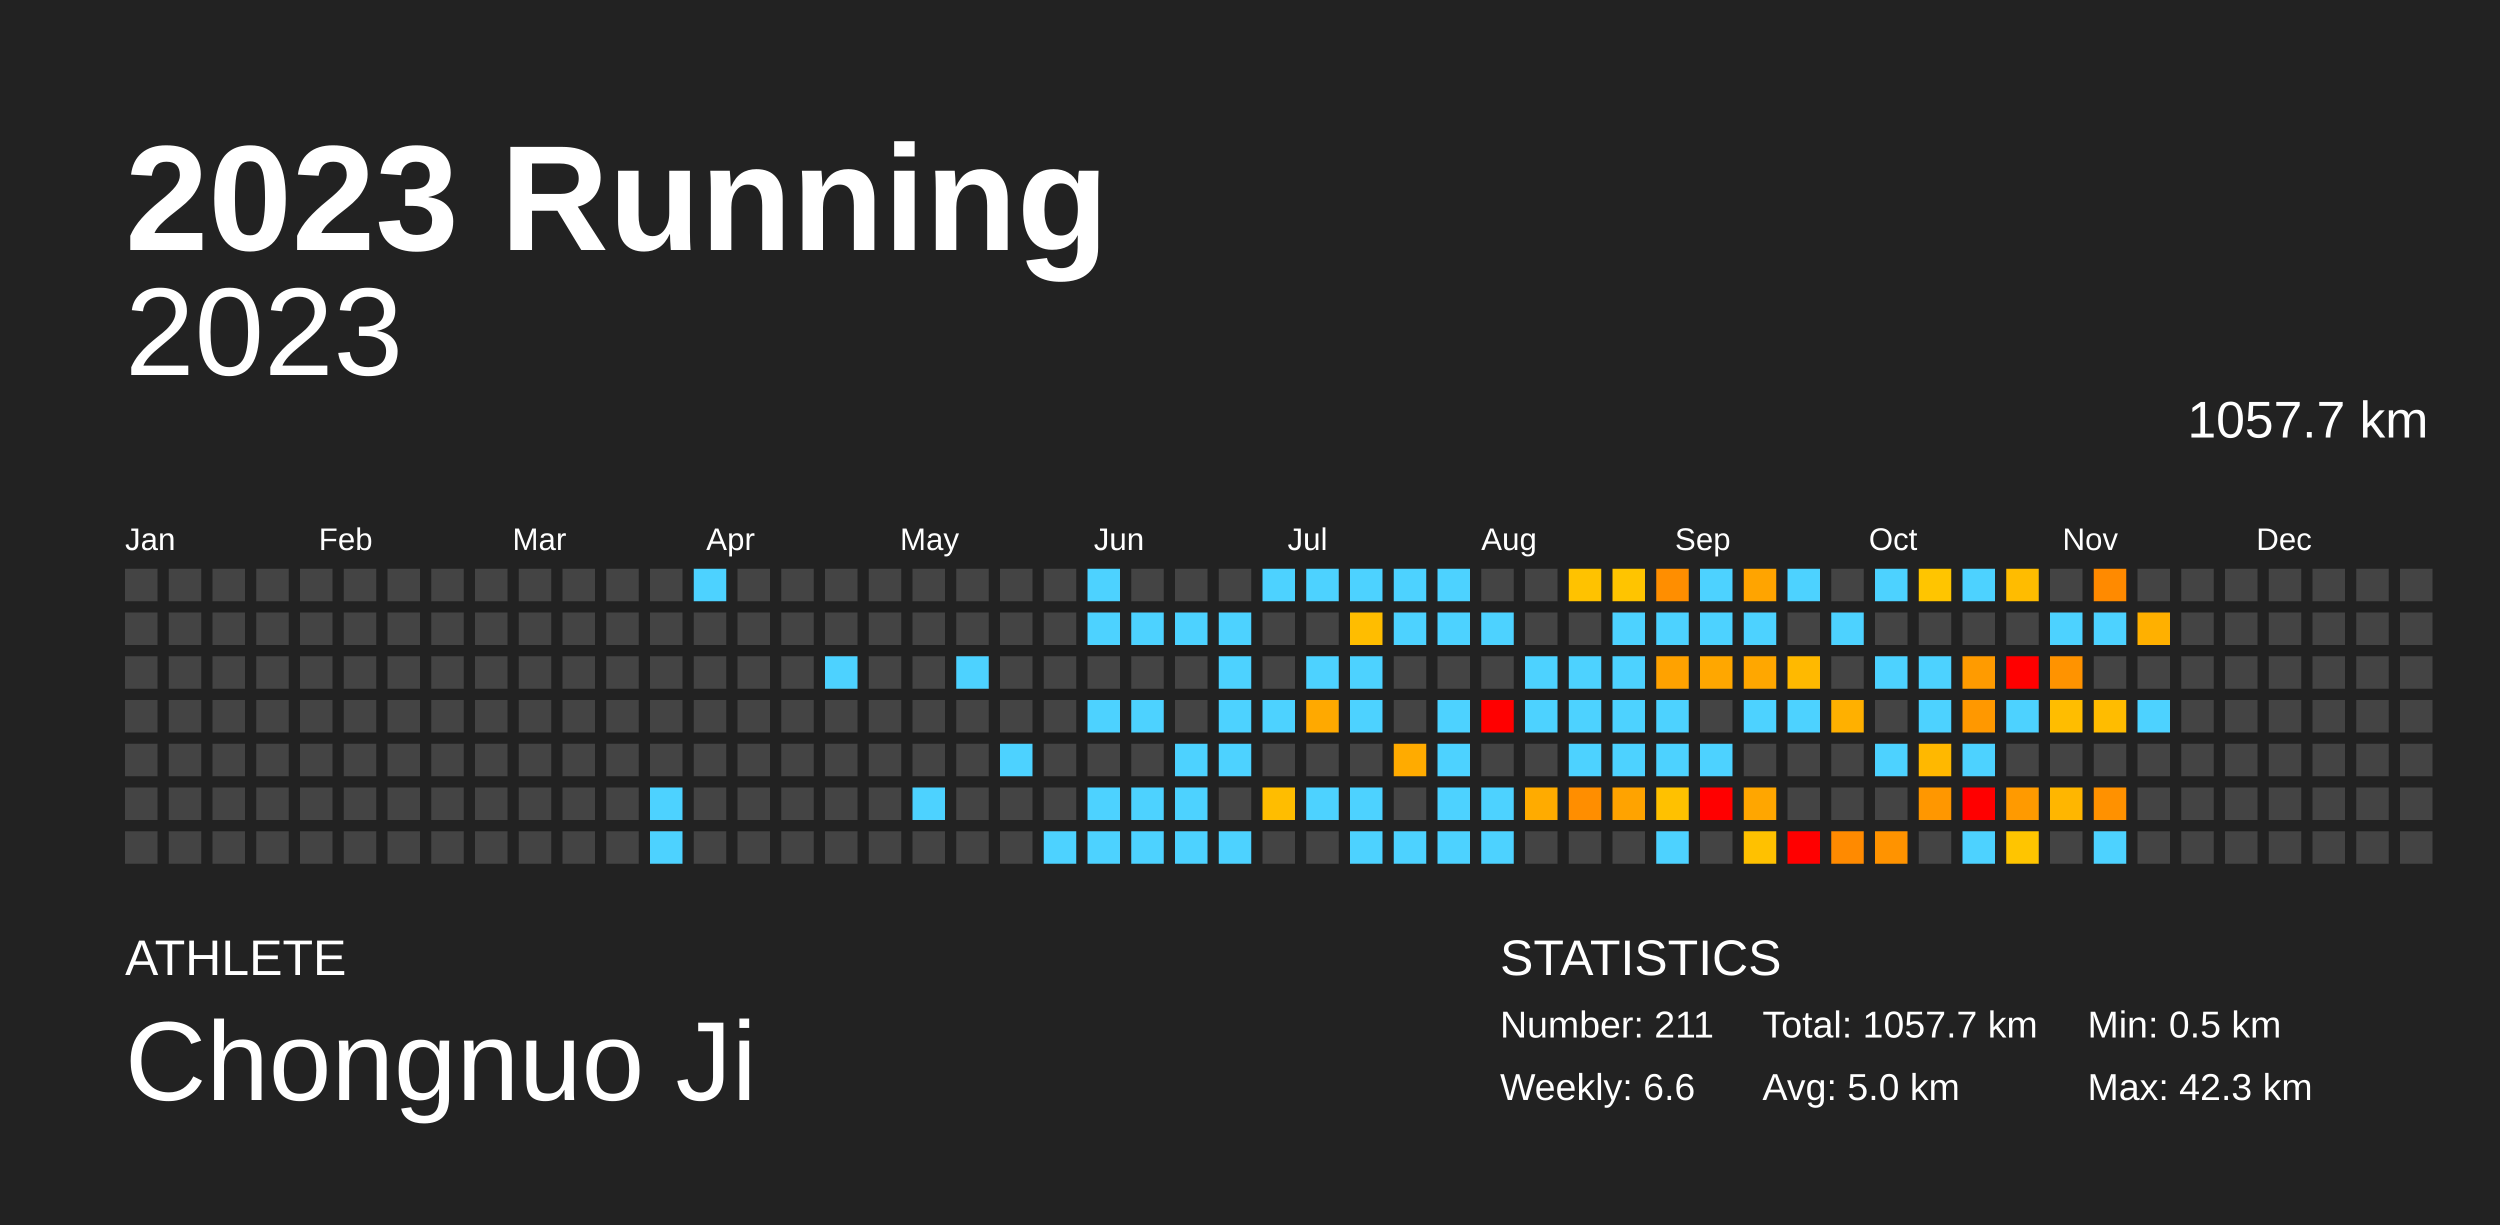
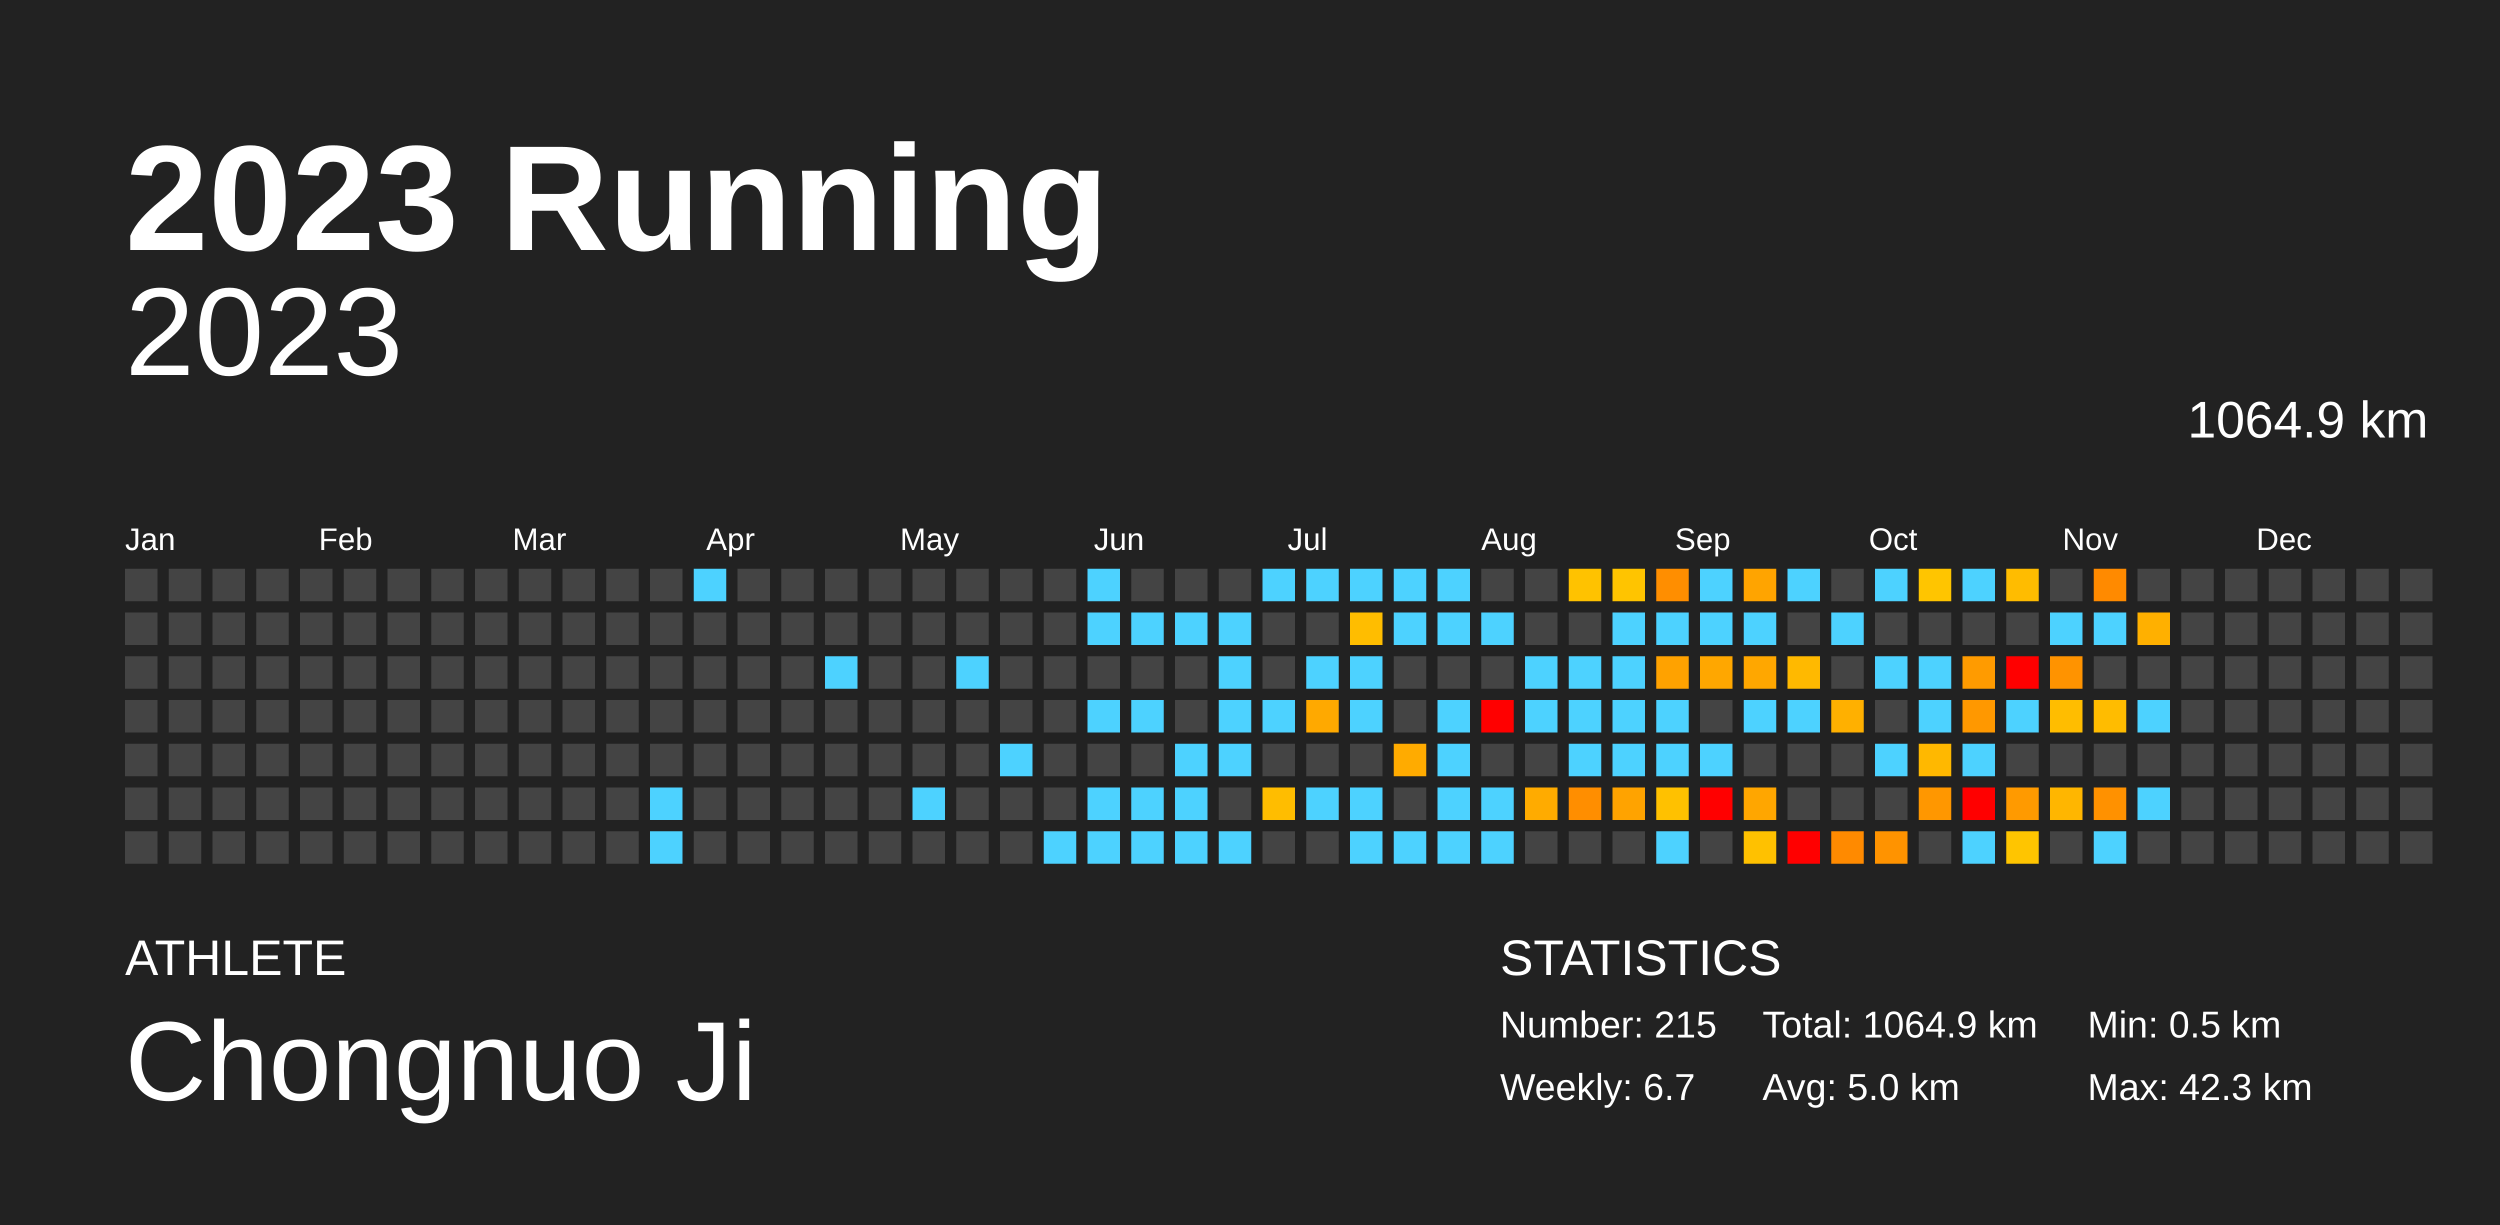
<svg xmlns="http://www.w3.org/2000/svg" baseProfile="full" height="98mm" version="1.1" viewBox="0,0,200,98" width="200mm">
  <defs />
  <rect fill="#222222" height="98" width="200" x="0" y="0" />
  <text fill="#FFFFFF" style="font-size:12px; font-family:Arial; font-weight:bold;" x="10" y="20">2023 Running</text>
  <text fill="#FFFFFF" style="font-size:4px; font-family:Arial" x="10" y="78">ATHLETE</text>
  <text fill="#FFFFFF" style="font-size:9px; font-family:Arial" x="10" y="88">Chongnuo Ji</text>
  <text fill="#FFFFFF" style="font-size:4px; font-family:Arial" x="120" y="78">STATISTICS</text>
-   <text fill="#FFFFFF" style="font-size:3px; font-family:Arial" x="120" y="83">Number: 211</text>
-   <text fill="#FFFFFF" style="font-size:3px; font-family:Arial" x="120" y="88">Weekly: 6.6</text>
-   <text fill="#FFFFFF" style="font-size:3px; font-family:Arial" x="141" y="83">Total: 1057.7 km</text>
+   <text fill="#FFFFFF" style="font-size:3px; font-family:Arial" x="120" y="83">Number: 215</text>
+   <text fill="#FFFFFF" style="font-size:3px; font-family:Arial" x="120" y="88">Weekly: 6.7</text>
+   <text fill="#FFFFFF" style="font-size:3px; font-family:Arial" x="141" y="83">Total: 1064.9 km</text>
  <text fill="#FFFFFF" style="font-size:3px; font-family:Arial" x="141" y="88">Avg: 5.0 km</text>
  <text fill="#FFFFFF" style="font-size:3px; font-family:Arial" x="167" y="83">Min: 0.5 km</text>
  <text fill="#FFFFFF" style="font-size:3px; font-family:Arial" x="167" y="88">Max: 42.3 km</text>
  <text alignment-baseline="hanging" fill="#FFFFFF" style="font-size:10.0px; font-family:Arial;" x="10" y="30">2023</text>
-   <text alignment-baseline="hanging" fill="#FFFFFF" style="font-size:4.125px; font-family:Arial;" x="175" y="35">1057.7 km</text>
+   <text alignment-baseline="hanging" fill="#FFFFFF" style="font-size:4.125px; font-family:Arial;" x="175" y="35">1064.9 km</text>
  <text fill="#FFFFFF" style="font-size:2.5px; font-family:Arial" x="10.0" y="44">Jan</text>
  <text fill="#FFFFFF" style="font-size:2.5px; font-family:Arial" x="25.5" y="44">Feb</text>
  <text fill="#FFFFFF" style="font-size:2.5px; font-family:Arial" x="41.0" y="44">Mar</text>
  <text fill="#FFFFFF" style="font-size:2.5px; font-family:Arial" x="56.5" y="44">Apr</text>
  <text fill="#FFFFFF" style="font-size:2.5px; font-family:Arial" x="72.0" y="44">May</text>
  <text fill="#FFFFFF" style="font-size:2.5px; font-family:Arial" x="87.5" y="44">Jun</text>
  <text fill="#FFFFFF" style="font-size:2.5px; font-family:Arial" x="103.0" y="44">Jul</text>
  <text fill="#FFFFFF" style="font-size:2.5px; font-family:Arial" x="118.5" y="44">Aug</text>
  <text fill="#FFFFFF" style="font-size:2.5px; font-family:Arial" x="134.0" y="44">Sep</text>
  <text fill="#FFFFFF" style="font-size:2.5px; font-family:Arial" x="149.5" y="44">Oct</text>
  <text fill="#FFFFFF" style="font-size:2.5px; font-family:Arial" x="165.0" y="44">Nov</text>
  <text fill="#FFFFFF" style="font-size:2.5px; font-family:Arial" x="180.5" y="44">Dec</text>
  <rect fill="#444444" height="2.6" width="2.6" x="10.0" y="45.5" />
  <rect fill="#444444" height="2.6" width="2.6" x="10.0" y="49.0" />
  <rect fill="#444444" height="2.6" width="2.6" x="10.0" y="52.5" />
  <rect fill="#444444" height="2.6" width="2.6" x="10.0" y="56.0" />
  <rect fill="#444444" height="2.6" width="2.6" x="10.0" y="59.5" />
  <rect fill="#444444" height="2.6" width="2.6" x="10.0" y="63.0" />
  <rect fill="#444444" height="2.6" width="2.6" x="10.0" y="66.5" />
  <rect fill="#444444" height="2.6" width="2.6" x="13.5" y="45.5" />
  <rect fill="#444444" height="2.6" width="2.6" x="13.5" y="49.0" />
  <rect fill="#444444" height="2.6" width="2.6" x="13.5" y="52.5" />
  <rect fill="#444444" height="2.6" width="2.6" x="13.5" y="56.0" />
  <rect fill="#444444" height="2.6" width="2.6" x="13.5" y="59.5" />
  <rect fill="#444444" height="2.6" width="2.6" x="13.5" y="63.0" />
  <rect fill="#444444" height="2.6" width="2.6" x="13.5" y="66.5" />
  <rect fill="#444444" height="2.6" width="2.6" x="17.0" y="45.5" />
  <rect fill="#444444" height="2.6" width="2.6" x="17.0" y="49.0" />
  <rect fill="#444444" height="2.6" width="2.6" x="17.0" y="52.5" />
  <rect fill="#444444" height="2.6" width="2.6" x="17.0" y="56.0" />
  <rect fill="#444444" height="2.6" width="2.6" x="17.0" y="59.5" />
  <rect fill="#444444" height="2.6" width="2.6" x="17.0" y="63.0" />
  <rect fill="#444444" height="2.6" width="2.6" x="17.0" y="66.5" />
  <rect fill="#444444" height="2.6" width="2.6" x="20.5" y="45.5" />
  <rect fill="#444444" height="2.6" width="2.6" x="20.5" y="49.0" />
  <rect fill="#444444" height="2.6" width="2.6" x="20.5" y="52.5" />
  <rect fill="#444444" height="2.6" width="2.6" x="20.5" y="56.0" />
  <rect fill="#444444" height="2.6" width="2.6" x="20.5" y="59.5" />
  <rect fill="#444444" height="2.6" width="2.6" x="20.5" y="63.0" />
  <rect fill="#444444" height="2.6" width="2.6" x="20.5" y="66.5" />
  <rect fill="#444444" height="2.6" width="2.6" x="24.0" y="45.5" />
  <rect fill="#444444" height="2.6" width="2.6" x="24.0" y="49.0" />
  <rect fill="#444444" height="2.6" width="2.6" x="24.0" y="52.5" />
  <rect fill="#444444" height="2.6" width="2.6" x="24.0" y="56.0" />
  <rect fill="#444444" height="2.6" width="2.6" x="24.0" y="59.5" />
  <rect fill="#444444" height="2.6" width="2.6" x="24.0" y="63.0" />
  <rect fill="#444444" height="2.6" width="2.6" x="24.0" y="66.5" />
  <rect fill="#444444" height="2.6" width="2.6" x="27.5" y="45.5" />
  <rect fill="#444444" height="2.6" width="2.6" x="27.5" y="49.0" />
  <rect fill="#444444" height="2.6" width="2.6" x="27.5" y="52.5" />
  <rect fill="#444444" height="2.6" width="2.6" x="27.5" y="56.0" />
  <rect fill="#444444" height="2.6" width="2.6" x="27.5" y="59.5" />
  <rect fill="#444444" height="2.6" width="2.6" x="27.5" y="63.0" />
  <rect fill="#444444" height="2.6" width="2.6" x="27.5" y="66.5" />
  <rect fill="#444444" height="2.6" width="2.6" x="31.0" y="45.5" />
  <rect fill="#444444" height="2.6" width="2.6" x="31.0" y="49.0" />
  <rect fill="#444444" height="2.6" width="2.6" x="31.0" y="52.5" />
  <rect fill="#444444" height="2.6" width="2.6" x="31.0" y="56.0" />
  <rect fill="#444444" height="2.6" width="2.6" x="31.0" y="59.5" />
  <rect fill="#444444" height="2.6" width="2.6" x="31.0" y="63.0" />
  <rect fill="#444444" height="2.6" width="2.6" x="31.0" y="66.5" />
  <rect fill="#444444" height="2.6" width="2.6" x="34.5" y="45.5" />
  <rect fill="#444444" height="2.6" width="2.6" x="34.5" y="49.0" />
  <rect fill="#444444" height="2.6" width="2.6" x="34.5" y="52.5" />
  <rect fill="#444444" height="2.6" width="2.6" x="34.5" y="56.0" />
  <rect fill="#444444" height="2.6" width="2.6" x="34.5" y="59.5" />
  <rect fill="#444444" height="2.6" width="2.6" x="34.5" y="63.0" />
  <rect fill="#444444" height="2.6" width="2.6" x="34.5" y="66.5" />
  <rect fill="#444444" height="2.6" width="2.6" x="38.0" y="45.5" />
  <rect fill="#444444" height="2.6" width="2.6" x="38.0" y="49.0" />
  <rect fill="#444444" height="2.6" width="2.6" x="38.0" y="52.5" />
  <rect fill="#444444" height="2.6" width="2.6" x="38.0" y="56.0" />
  <rect fill="#444444" height="2.6" width="2.6" x="38.0" y="59.5" />
  <rect fill="#444444" height="2.6" width="2.6" x="38.0" y="63.0" />
  <rect fill="#444444" height="2.6" width="2.6" x="38.0" y="66.5" />
  <rect fill="#444444" height="2.6" width="2.6" x="41.5" y="45.5" />
  <rect fill="#444444" height="2.6" width="2.6" x="41.5" y="49.0" />
  <rect fill="#444444" height="2.6" width="2.6" x="41.5" y="52.5" />
  <rect fill="#444444" height="2.6" width="2.6" x="41.5" y="56.0" />
  <rect fill="#444444" height="2.6" width="2.6" x="41.5" y="59.5" />
  <rect fill="#444444" height="2.6" width="2.6" x="41.5" y="63.0" />
  <rect fill="#444444" height="2.6" width="2.6" x="41.5" y="66.5" />
  <rect fill="#444444" height="2.6" width="2.6" x="45.0" y="45.5" />
  <rect fill="#444444" height="2.6" width="2.6" x="45.0" y="49.0" />
  <rect fill="#444444" height="2.6" width="2.6" x="45.0" y="52.5" />
  <rect fill="#444444" height="2.6" width="2.6" x="45.0" y="56.0" />
  <rect fill="#444444" height="2.6" width="2.6" x="45.0" y="59.5" />
  <rect fill="#444444" height="2.6" width="2.6" x="45.0" y="63.0" />
  <rect fill="#444444" height="2.6" width="2.6" x="45.0" y="66.5" />
  <rect fill="#444444" height="2.6" width="2.6" x="48.5" y="45.5" />
  <rect fill="#444444" height="2.6" width="2.6" x="48.5" y="49.0" />
  <rect fill="#444444" height="2.6" width="2.6" x="48.5" y="52.5" />
  <rect fill="#444444" height="2.6" width="2.6" x="48.5" y="56.0" />
  <rect fill="#444444" height="2.6" width="2.6" x="48.5" y="59.5" />
  <rect fill="#444444" height="2.6" width="2.6" x="48.5" y="63.0" />
  <rect fill="#444444" height="2.6" width="2.6" x="48.5" y="66.5" />
  <rect fill="#444444" height="2.6" width="2.6" x="52.0" y="45.5" />
  <rect fill="#444444" height="2.6" width="2.6" x="52.0" y="49.0" />
  <rect fill="#444444" height="2.6" width="2.6" x="52.0" y="52.5" />
  <rect fill="#444444" height="2.6" width="2.6" x="52.0" y="56.0" />
  <rect fill="#444444" height="2.6" width="2.6" x="52.0" y="59.5" />
  <rect fill="#4dd2ff" height="2.6" width="2.6" x="52.0" y="63.0" />
  <rect fill="#4dd2ff" height="2.6" width="2.6" x="52.0" y="66.5" />
  <rect fill="#4dd2ff" height="2.6" width="2.6" x="55.5" y="45.5" />
  <rect fill="#444444" height="2.6" width="2.6" x="55.5" y="49.0" />
  <rect fill="#444444" height="2.6" width="2.6" x="55.5" y="52.5" />
  <rect fill="#444444" height="2.6" width="2.6" x="55.5" y="56.0" />
  <rect fill="#444444" height="2.6" width="2.6" x="55.5" y="59.5" />
  <rect fill="#444444" height="2.6" width="2.6" x="55.5" y="63.0" />
  <rect fill="#444444" height="2.6" width="2.6" x="55.5" y="66.5" />
  <rect fill="#444444" height="2.6" width="2.6" x="59.0" y="45.5" />
  <rect fill="#444444" height="2.6" width="2.6" x="59.0" y="49.0" />
  <rect fill="#444444" height="2.6" width="2.6" x="59.0" y="52.5" />
  <rect fill="#444444" height="2.6" width="2.6" x="59.0" y="56.0" />
  <rect fill="#444444" height="2.6" width="2.6" x="59.0" y="59.5" />
  <rect fill="#444444" height="2.6" width="2.6" x="59.0" y="63.0" />
  <rect fill="#444444" height="2.6" width="2.6" x="59.0" y="66.5" />
  <rect fill="#444444" height="2.6" width="2.6" x="62.5" y="45.5" />
  <rect fill="#444444" height="2.6" width="2.6" x="62.5" y="49.0" />
  <rect fill="#444444" height="2.6" width="2.6" x="62.5" y="52.5" />
  <rect fill="#444444" height="2.6" width="2.6" x="62.5" y="56.0" />
  <rect fill="#444444" height="2.6" width="2.6" x="62.5" y="59.5" />
  <rect fill="#444444" height="2.6" width="2.6" x="62.5" y="63.0" />
  <rect fill="#444444" height="2.6" width="2.6" x="62.5" y="66.5" />
  <rect fill="#444444" height="2.6" width="2.6" x="66.0" y="45.5" />
  <rect fill="#444444" height="2.6" width="2.6" x="66.0" y="49.0" />
  <rect fill="#4dd2ff" height="2.6" width="2.6" x="66.0" y="52.5" />
  <rect fill="#444444" height="2.6" width="2.6" x="66.0" y="56.0" />
  <rect fill="#444444" height="2.6" width="2.6" x="66.0" y="59.5" />
  <rect fill="#444444" height="2.6" width="2.6" x="66.0" y="63.0" />
  <rect fill="#444444" height="2.6" width="2.6" x="66.0" y="66.5" />
  <rect fill="#444444" height="2.6" width="2.6" x="69.5" y="45.5" />
  <rect fill="#444444" height="2.6" width="2.6" x="69.5" y="49.0" />
  <rect fill="#444444" height="2.6" width="2.6" x="69.5" y="52.5" />
  <rect fill="#444444" height="2.6" width="2.6" x="69.5" y="56.0" />
  <rect fill="#444444" height="2.6" width="2.6" x="69.5" y="59.5" />
  <rect fill="#444444" height="2.6" width="2.6" x="69.5" y="63.0" />
  <rect fill="#444444" height="2.6" width="2.6" x="69.5" y="66.5" />
  <rect fill="#444444" height="2.6" width="2.6" x="73.0" y="45.5" />
  <rect fill="#444444" height="2.6" width="2.6" x="73.0" y="49.0" />
  <rect fill="#444444" height="2.6" width="2.6" x="73.0" y="52.5" />
  <rect fill="#444444" height="2.6" width="2.6" x="73.0" y="56.0" />
  <rect fill="#444444" height="2.6" width="2.6" x="73.0" y="59.5" />
  <rect fill="#4dd2ff" height="2.6" width="2.6" x="73.0" y="63.0" />
  <rect fill="#444444" height="2.6" width="2.6" x="73.0" y="66.5" />
  <rect fill="#444444" height="2.6" width="2.6" x="76.5" y="45.5" />
  <rect fill="#444444" height="2.6" width="2.6" x="76.5" y="49.0" />
  <rect fill="#4dd2ff" height="2.6" width="2.6" x="76.5" y="52.5" />
  <rect fill="#444444" height="2.6" width="2.6" x="76.5" y="56.0" />
  <rect fill="#444444" height="2.6" width="2.6" x="76.5" y="59.5" />
  <rect fill="#444444" height="2.6" width="2.6" x="76.5" y="63.0" />
  <rect fill="#444444" height="2.6" width="2.6" x="76.5" y="66.5" />
  <rect fill="#444444" height="2.6" width="2.6" x="80.0" y="45.5" />
  <rect fill="#444444" height="2.6" width="2.6" x="80.0" y="49.0" />
  <rect fill="#444444" height="2.6" width="2.6" x="80.0" y="52.5" />
  <rect fill="#444444" height="2.6" width="2.6" x="80.0" y="56.0" />
  <rect fill="#4dd2ff" height="2.6" width="2.6" x="80.0" y="59.5" />
  <rect fill="#444444" height="2.6" width="2.6" x="80.0" y="63.0" />
  <rect fill="#444444" height="2.6" width="2.6" x="80.0" y="66.5" />
  <rect fill="#444444" height="2.6" width="2.6" x="83.5" y="45.5" />
  <rect fill="#444444" height="2.6" width="2.6" x="83.5" y="49.0" />
  <rect fill="#444444" height="2.6" width="2.6" x="83.5" y="52.5" />
  <rect fill="#444444" height="2.6" width="2.6" x="83.5" y="56.0" />
  <rect fill="#444444" height="2.6" width="2.6" x="83.5" y="59.5" />
  <rect fill="#444444" height="2.6" width="2.6" x="83.5" y="63.0" />
  <rect fill="#4dd2ff" height="2.6" width="2.6" x="83.5" y="66.5" />
  <rect fill="#4dd2ff" height="2.6" width="2.6" x="87.0" y="45.5" />
  <rect fill="#4dd2ff" height="2.6" width="2.6" x="87.0" y="49.0" />
  <rect fill="#444444" height="2.6" width="2.6" x="87.0" y="52.5" />
  <rect fill="#4dd2ff" height="2.6" width="2.6" x="87.0" y="56.0" />
  <rect fill="#444444" height="2.6" width="2.6" x="87.0" y="59.5" />
  <rect fill="#4dd2ff" height="2.6" width="2.6" x="87.0" y="63.0" />
  <rect fill="#4dd2ff" height="2.6" width="2.6" x="87.0" y="66.5" />
  <rect fill="#444444" height="2.6" width="2.6" x="90.5" y="45.5" />
  <rect fill="#4dd2ff" height="2.6" width="2.6" x="90.5" y="49.0" />
  <rect fill="#444444" height="2.6" width="2.6" x="90.5" y="52.5" />
  <rect fill="#4dd2ff" height="2.6" width="2.6" x="90.5" y="56.0" />
  <rect fill="#444444" height="2.6" width="2.6" x="90.5" y="59.5" />
  <rect fill="#4dd2ff" height="2.6" width="2.6" x="90.5" y="63.0" />
  <rect fill="#4dd2ff" height="2.6" width="2.6" x="90.5" y="66.5" />
  <rect fill="#444444" height="2.6" width="2.6" x="94.0" y="45.5" />
  <rect fill="#4dd2ff" height="2.6" width="2.6" x="94.0" y="49.0" />
  <rect fill="#444444" height="2.6" width="2.6" x="94.0" y="52.5" />
  <rect fill="#444444" height="2.6" width="2.6" x="94.0" y="56.0" />
  <rect fill="#4dd2ff" height="2.6" width="2.6" x="94.0" y="59.5" />
  <rect fill="#4dd2ff" height="2.6" width="2.6" x="94.0" y="63.0" />
  <rect fill="#4dd2ff" height="2.6" width="2.6" x="94.0" y="66.5" />
  <rect fill="#444444" height="2.6" width="2.6" x="97.5" y="45.5" />
  <rect fill="#4dd2ff" height="2.6" width="2.6" x="97.5" y="49.0" />
  <rect fill="#4dd2ff" height="2.6" width="2.6" x="97.5" y="52.5" />
  <rect fill="#4dd2ff" height="2.6" width="2.6" x="97.5" y="56.0" />
  <rect fill="#4dd2ff" height="2.6" width="2.6" x="97.5" y="59.5" />
  <rect fill="#444444" height="2.6" width="2.6" x="97.5" y="63.0" />
  <rect fill="#4dd2ff" height="2.6" width="2.6" x="97.5" y="66.5" />
  <rect fill="#4dd2ff" height="2.6" width="2.6" x="101.0" y="45.5" />
  <rect fill="#444444" height="2.6" width="2.6" x="101.0" y="49.0" />
  <rect fill="#444444" height="2.6" width="2.6" x="101.0" y="52.5" />
  <rect fill="#4dd2ff" height="2.6" width="2.6" x="101.0" y="56.0" />
  <rect fill="#444444" height="2.6" width="2.6" x="101.0" y="59.5" />
  <rect fill="#ffbd00" height="2.6" width="2.6" x="101.0" y="63.0" />
  <rect fill="#444444" height="2.6" width="2.6" x="101.0" y="66.5" />
  <rect fill="#4dd2ff" height="2.6" width="2.6" x="104.5" y="45.5" />
  <rect fill="#444444" height="2.6" width="2.6" x="104.5" y="49.0" />
  <rect fill="#4dd2ff" height="2.6" width="2.6" x="104.5" y="52.5" />
  <rect fill="#ffa900" height="2.6" width="2.6" x="104.5" y="56.0" />
  <rect fill="#444444" height="2.6" width="2.6" x="104.5" y="59.5" />
  <rect fill="#4dd2ff" height="2.6" width="2.6" x="104.5" y="63.0" />
  <rect fill="#444444" height="2.6" width="2.6" x="104.5" y="66.5" />
  <rect fill="#4dd2ff" height="2.6" width="2.6" x="108.0" y="45.5" />
  <rect fill="#ffbd00" height="2.6" width="2.6" x="108.0" y="49.0" />
  <rect fill="#4dd2ff" height="2.6" width="2.6" x="108.0" y="52.5" />
  <rect fill="#4dd2ff" height="2.6" width="2.6" x="108.0" y="56.0" />
  <rect fill="#444444" height="2.6" width="2.6" x="108.0" y="59.5" />
  <rect fill="#4dd2ff" height="2.6" width="2.6" x="108.0" y="63.0" />
  <rect fill="#4dd2ff" height="2.6" width="2.6" x="108.0" y="66.5" />
  <rect fill="#4dd2ff" height="2.6" width="2.6" x="111.5" y="45.5" />
  <rect fill="#4dd2ff" height="2.6" width="2.6" x="111.5" y="49.0" />
  <rect fill="#444444" height="2.6" width="2.6" x="111.5" y="52.5" />
  <rect fill="#444444" height="2.6" width="2.6" x="111.5" y="56.0" />
  <rect fill="#ffab00" height="2.6" width="2.6" x="111.5" y="59.5" />
  <rect fill="#444444" height="2.6" width="2.6" x="111.5" y="63.0" />
  <rect fill="#4dd2ff" height="2.6" width="2.6" x="111.5" y="66.5" />
  <rect fill="#4dd2ff" height="2.6" width="2.6" x="115.0" y="45.5" />
  <rect fill="#4dd2ff" height="2.6" width="2.6" x="115.0" y="49.0" />
  <rect fill="#444444" height="2.6" width="2.6" x="115.0" y="52.5" />
  <rect fill="#4dd2ff" height="2.6" width="2.6" x="115.0" y="56.0" />
  <rect fill="#4dd2ff" height="2.6" width="2.6" x="115.0" y="59.5" />
  <rect fill="#4dd2ff" height="2.6" width="2.6" x="115.0" y="63.0" />
  <rect fill="#4dd2ff" height="2.6" width="2.6" x="115.0" y="66.5" />
  <rect fill="#444444" height="2.6" width="2.6" x="118.5" y="45.5" />
  <rect fill="#4dd2ff" height="2.6" width="2.6" x="118.5" y="49.0" />
  <rect fill="#444444" height="2.6" width="2.6" x="118.5" y="52.5" />
  <rect fill="red" height="2.6" width="2.6" x="118.5" y="56.0" />
  <rect fill="#444444" height="2.6" width="2.6" x="118.5" y="59.5" />
  <rect fill="#4dd2ff" height="2.6" width="2.6" x="118.5" y="63.0" />
  <rect fill="#4dd2ff" height="2.6" width="2.6" x="118.5" y="66.5" />
  <rect fill="#444444" height="2.6" width="2.6" x="122.0" y="45.5" />
  <rect fill="#444444" height="2.6" width="2.6" x="122.0" y="49.0" />
  <rect fill="#4dd2ff" height="2.6" width="2.6" x="122.0" y="52.5" />
  <rect fill="#4dd2ff" height="2.6" width="2.6" x="122.0" y="56.0" />
  <rect fill="#444444" height="2.6" width="2.6" x="122.0" y="59.5" />
  <rect fill="#ffab00" height="2.6" width="2.6" x="122.0" y="63.0" />
  <rect fill="#444444" height="2.6" width="2.6" x="122.0" y="66.5" />
  <rect fill="#ffc200" height="2.6" width="2.6" x="125.5" y="45.5" />
  <rect fill="#444444" height="2.6" width="2.6" x="125.5" y="49.0" />
  <rect fill="#4dd2ff" height="2.6" width="2.6" x="125.5" y="52.5" />
  <rect fill="#4dd2ff" height="2.6" width="2.6" x="125.5" y="56.0" />
  <rect fill="#4dd2ff" height="2.6" width="2.6" x="125.5" y="59.5" />
  <rect fill="#ff8e00" height="2.6" width="2.6" x="125.5" y="63.0" />
  <rect fill="#444444" height="2.6" width="2.6" x="125.5" y="66.5" />
  <rect fill="#ffc400" height="2.6" width="2.6" x="129.0" y="45.5" />
  <rect fill="#4dd2ff" height="2.6" width="2.6" x="129.0" y="49.0" />
  <rect fill="#4dd2ff" height="2.6" width="2.6" x="129.0" y="52.5" />
  <rect fill="#4dd2ff" height="2.6" width="2.6" x="129.0" y="56.0" />
  <rect fill="#4dd2ff" height="2.6" width="2.6" x="129.0" y="59.5" />
  <rect fill="#ffa300" height="2.6" width="2.6" x="129.0" y="63.0" />
  <rect fill="#444444" height="2.6" width="2.6" x="129.0" y="66.5" />
  <rect fill="#ff8e00" height="2.6" width="2.6" x="132.5" y="45.5" />
  <rect fill="#4dd2ff" height="2.6" width="2.6" x="132.5" y="49.0" />
  <rect fill="#ffa200" height="2.6" width="2.6" x="132.5" y="52.5" />
  <rect fill="#4dd2ff" height="2.6" width="2.6" x="132.5" y="56.0" />
  <rect fill="#4dd2ff" height="2.6" width="2.6" x="132.5" y="59.5" />
  <rect fill="#ffc100" height="2.6" width="2.6" x="132.5" y="63.0" />
  <rect fill="#4dd2ff" height="2.6" width="2.6" x="132.5" y="66.5" />
  <rect fill="#4dd2ff" height="2.6" width="2.6" x="136.0" y="45.5" />
  <rect fill="#4dd2ff" height="2.6" width="2.6" x="136.0" y="49.0" />
  <rect fill="#ffa700" height="2.6" width="2.6" x="136.0" y="52.5" />
  <rect fill="#444444" height="2.6" width="2.6" x="136.0" y="56.0" />
  <rect fill="#4dd2ff" height="2.6" width="2.6" x="136.0" y="59.5" />
  <rect fill="red" height="2.6" width="2.6" x="136.0" y="63.0" />
  <rect fill="#444444" height="2.6" width="2.6" x="136.0" y="66.5" />
  <rect fill="#ffa400" height="2.6" width="2.6" x="139.5" y="45.5" />
  <rect fill="#4dd2ff" height="2.6" width="2.6" x="139.5" y="49.0" />
  <rect fill="#ffa700" height="2.6" width="2.6" x="139.5" y="52.5" />
  <rect fill="#4dd2ff" height="2.6" width="2.6" x="139.5" y="56.0" />
  <rect fill="#444444" height="2.6" width="2.6" x="139.5" y="59.5" />
  <rect fill="#ffa600" height="2.6" width="2.6" x="139.5" y="63.0" />
  <rect fill="#ffc100" height="2.6" width="2.6" x="139.5" y="66.5" />
  <rect fill="#4dd2ff" height="2.6" width="2.6" x="143.0" y="45.5" />
  <rect fill="#444444" height="2.6" width="2.6" x="143.0" y="49.0" />
  <rect fill="#ffb900" height="2.6" width="2.6" x="143.0" y="52.5" />
  <rect fill="#4dd2ff" height="2.6" width="2.6" x="143.0" y="56.0" />
  <rect fill="#444444" height="2.6" width="2.6" x="143.0" y="59.5" />
  <rect fill="#444444" height="2.6" width="2.6" x="143.0" y="63.0" />
  <rect fill="red" height="2.6" width="2.6" x="143.0" y="66.5" />
  <rect fill="#444444" height="2.6" width="2.6" x="146.5" y="45.5" />
  <rect fill="#4dd2ff" height="2.6" width="2.6" x="146.5" y="49.0" />
  <rect fill="#444444" height="2.6" width="2.6" x="146.5" y="52.5" />
  <rect fill="#ffb000" height="2.6" width="2.6" x="146.5" y="56.0" />
  <rect fill="#444444" height="2.6" width="2.6" x="146.5" y="59.5" />
  <rect fill="#444444" height="2.6" width="2.6" x="146.5" y="63.0" />
  <rect fill="#ff8a00" height="2.6" width="2.6" x="146.5" y="66.5" />
  <rect fill="#4dd2ff" height="2.6" width="2.6" x="150.0" y="45.5" />
  <rect fill="#444444" height="2.6" width="2.6" x="150.0" y="49.0" />
  <rect fill="#4dd2ff" height="2.6" width="2.6" x="150.0" y="52.5" />
  <rect fill="#444444" height="2.6" width="2.6" x="150.0" y="56.0" />
  <rect fill="#4dd2ff" height="2.6" width="2.6" x="150.0" y="59.5" />
  <rect fill="#444444" height="2.6" width="2.6" x="150.0" y="63.0" />
  <rect fill="#ff9300" height="2.6" width="2.6" x="150.0" y="66.5" />
  <rect fill="#ffc500" height="2.6" width="2.6" x="153.5" y="45.5" />
  <rect fill="#444444" height="2.6" width="2.6" x="153.5" y="49.0" />
  <rect fill="#4dd2ff" height="2.6" width="2.6" x="153.5" y="52.5" />
  <rect fill="#4dd2ff" height="2.6" width="2.6" x="153.5" y="56.0" />
  <rect fill="#ffb800" height="2.6" width="2.6" x="153.5" y="59.5" />
  <rect fill="#ff9700" height="2.6" width="2.6" x="153.5" y="63.0" />
  <rect fill="#444444" height="2.6" width="2.6" x="153.5" y="66.5" />
  <rect fill="#4dd2ff" height="2.6" width="2.6" x="157.0" y="45.5" />
  <rect fill="#444444" height="2.6" width="2.6" x="157.0" y="49.0" />
  <rect fill="#ff9b00" height="2.6" width="2.6" x="157.0" y="52.5" />
  <rect fill="#ff9800" height="2.6" width="2.6" x="157.0" y="56.0" />
  <rect fill="#4dd2ff" height="2.6" width="2.6" x="157.0" y="59.5" />
  <rect fill="red" height="2.6" width="2.6" x="157.0" y="63.0" />
  <rect fill="#4dd2ff" height="2.6" width="2.6" x="157.0" y="66.5" />
  <rect fill="#ffbc00" height="2.6" width="2.6" x="160.5" y="45.5" />
  <rect fill="#444444" height="2.6" width="2.6" x="160.5" y="49.0" />
  <rect fill="red" height="2.6" width="2.6" x="160.5" y="52.5" />
  <rect fill="#4dd2ff" height="2.6" width="2.6" x="160.5" y="56.0" />
  <rect fill="#444444" height="2.6" width="2.6" x="160.5" y="59.5" />
  <rect fill="#ff9a00" height="2.6" width="2.6" x="160.5" y="63.0" />
  <rect fill="#ffc500" height="2.6" width="2.6" x="160.5" y="66.5" />
  <rect fill="#444444" height="2.6" width="2.6" x="164.0" y="45.5" />
  <rect fill="#4dd2ff" height="2.6" width="2.6" x="164.0" y="49.0" />
  <rect fill="#ff9300" height="2.6" width="2.6" x="164.0" y="52.5" />
  <rect fill="#ffbd00" height="2.6" width="2.6" x="164.0" y="56.0" />
  <rect fill="#444444" height="2.6" width="2.6" x="164.0" y="59.5" />
  <rect fill="#ffb600" height="2.6" width="2.6" x="164.0" y="63.0" />
  <rect fill="#444444" height="2.6" width="2.6" x="164.0" y="66.5" />
  <rect fill="#ff8a00" height="2.6" width="2.6" x="167.5" y="45.5" />
  <rect fill="#4dd2ff" height="2.6" width="2.6" x="167.5" y="49.0" />
  <rect fill="#444444" height="2.6" width="2.6" x="167.5" y="52.5" />
  <rect fill="#ffbc00" height="2.6" width="2.6" x="167.5" y="56.0" />
  <rect fill="#444444" height="2.6" width="2.6" x="167.5" y="59.5" />
  <rect fill="#ff9100" height="2.6" width="2.6" x="167.5" y="63.0" />
  <rect fill="#4dd2ff" height="2.6" width="2.6" x="167.5" y="66.5" />
  <rect fill="#444444" height="2.6" width="2.6" x="171.0" y="45.5" />
  <rect fill="#ffb000" height="2.6" width="2.6" x="171.0" y="49.0" />
  <rect fill="#444444" height="2.6" width="2.6" x="171.0" y="52.5" />
  <rect fill="#4dd2ff" height="2.6" width="2.6" x="171.0" y="56.0" />
  <rect fill="#444444" height="2.6" width="2.6" x="171.0" y="59.5" />
-   <rect fill="#444444" height="2.6" width="2.6" x="171.0" y="63.0" />
+   <rect fill="#4dd2ff" height="2.6" width="2.6" x="171.0" y="63.0" />
  <rect fill="#444444" height="2.6" width="2.6" x="171.0" y="66.5" />
  <rect fill="#444444" height="2.6" width="2.6" x="174.5" y="45.5" />
  <rect fill="#444444" height="2.6" width="2.6" x="174.5" y="49.0" />
  <rect fill="#444444" height="2.6" width="2.6" x="174.5" y="52.5" />
  <rect fill="#444444" height="2.6" width="2.6" x="174.5" y="56.0" />
  <rect fill="#444444" height="2.6" width="2.6" x="174.5" y="59.5" />
  <rect fill="#444444" height="2.6" width="2.6" x="174.5" y="63.0" />
  <rect fill="#444444" height="2.6" width="2.6" x="174.5" y="66.5" />
  <rect fill="#444444" height="2.6" width="2.6" x="178.0" y="45.5" />
  <rect fill="#444444" height="2.6" width="2.6" x="178.0" y="49.0" />
  <rect fill="#444444" height="2.6" width="2.6" x="178.0" y="52.5" />
  <rect fill="#444444" height="2.6" width="2.6" x="178.0" y="56.0" />
  <rect fill="#444444" height="2.6" width="2.6" x="178.0" y="59.5" />
  <rect fill="#444444" height="2.6" width="2.6" x="178.0" y="63.0" />
  <rect fill="#444444" height="2.6" width="2.6" x="178.0" y="66.5" />
  <rect fill="#444444" height="2.6" width="2.6" x="181.5" y="45.5" />
  <rect fill="#444444" height="2.6" width="2.6" x="181.5" y="49.0" />
  <rect fill="#444444" height="2.6" width="2.6" x="181.5" y="52.5" />
  <rect fill="#444444" height="2.6" width="2.6" x="181.5" y="56.0" />
  <rect fill="#444444" height="2.6" width="2.6" x="181.5" y="59.5" />
  <rect fill="#444444" height="2.6" width="2.6" x="181.5" y="63.0" />
  <rect fill="#444444" height="2.6" width="2.6" x="181.5" y="66.5" />
  <rect fill="#444444" height="2.6" width="2.6" x="185.0" y="45.5" />
  <rect fill="#444444" height="2.6" width="2.6" x="185.0" y="49.0" />
  <rect fill="#444444" height="2.6" width="2.6" x="185.0" y="52.5" />
  <rect fill="#444444" height="2.6" width="2.6" x="185.0" y="56.0" />
  <rect fill="#444444" height="2.6" width="2.6" x="185.0" y="59.5" />
  <rect fill="#444444" height="2.6" width="2.6" x="185.0" y="63.0" />
  <rect fill="#444444" height="2.6" width="2.6" x="185.0" y="66.5" />
  <rect fill="#444444" height="2.6" width="2.6" x="188.5" y="45.5" />
  <rect fill="#444444" height="2.6" width="2.6" x="188.5" y="49.0" />
  <rect fill="#444444" height="2.6" width="2.6" x="188.5" y="52.5" />
  <rect fill="#444444" height="2.6" width="2.6" x="188.5" y="56.0" />
  <rect fill="#444444" height="2.6" width="2.6" x="188.5" y="59.5" />
  <rect fill="#444444" height="2.6" width="2.6" x="188.5" y="63.0" />
  <rect fill="#444444" height="2.6" width="2.6" x="188.5" y="66.5" />
  <rect fill="#444444" height="2.6" width="2.6" x="192.0" y="45.5" />
  <rect fill="#444444" height="2.6" width="2.6" x="192.0" y="49.0" />
  <rect fill="#444444" height="2.6" width="2.6" x="192.0" y="52.5" />
  <rect fill="#444444" height="2.6" width="2.6" x="192.0" y="56.0" />
  <rect fill="#444444" height="2.6" width="2.6" x="192.0" y="59.5" />
  <rect fill="#444444" height="2.6" width="2.6" x="192.0" y="63.0" />
  <rect fill="#444444" height="2.6" width="2.6" x="192.0" y="66.5" />
</svg>
